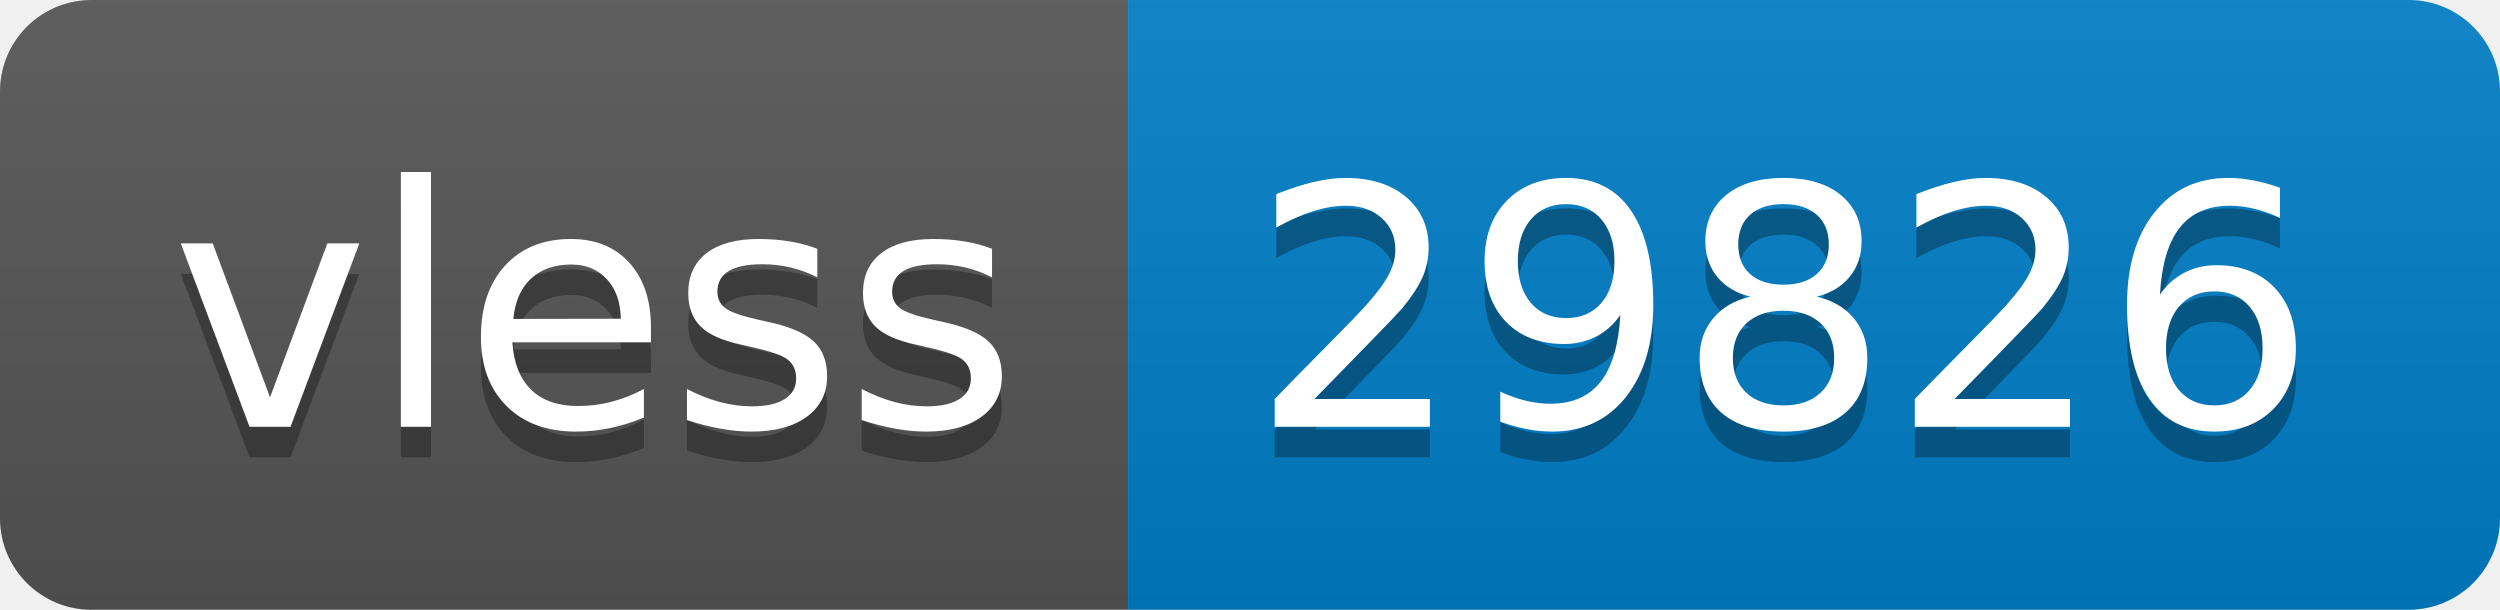
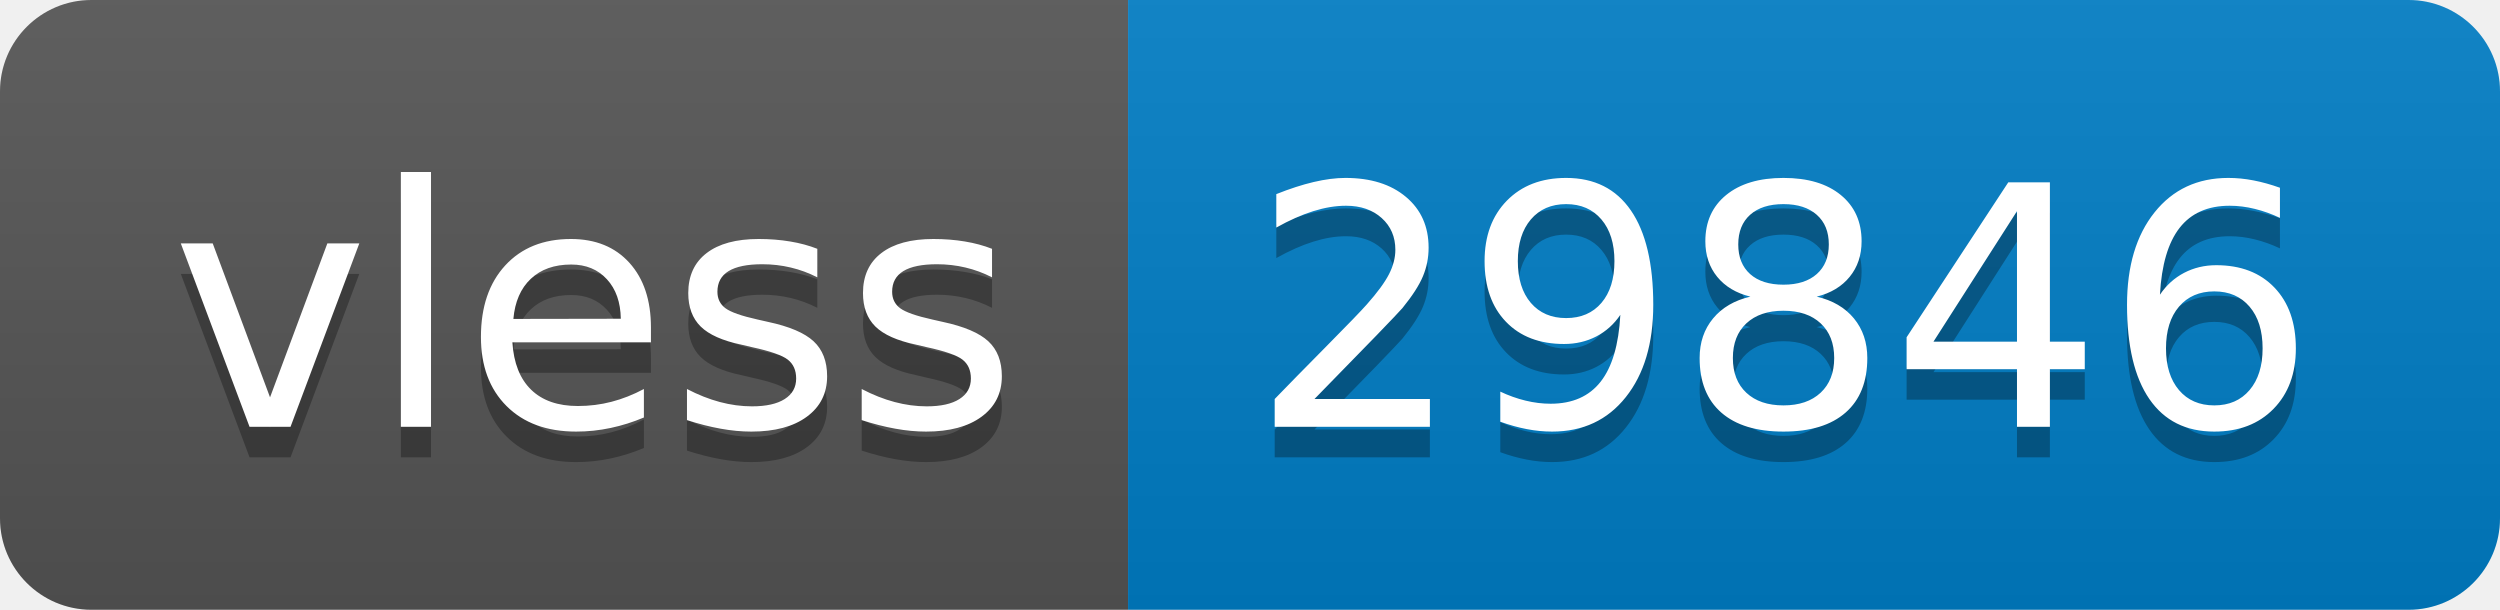
- <svg xmlns="http://www.w3.org/2000/svg" width="82" height="20" role="img" aria-label="vless: 29826">
+ <svg xmlns="http://www.w3.org/2000/svg" width="82" height="20" role="img" aria-label="vless: 29846">
  <linearGradient id="s" x2="0" y2="100%">
    <stop offset="0" stop-color="#bbb" stop-opacity=".1" />
    <stop offset="1" stop-opacity=".1" />
  </linearGradient>
  <clipPath id="r">
    <rect width="82" height="20" rx="3" fill="#fff" />
  </clipPath>
  <g clip-path="url(#r)">
    <rect width="37" height="20" fill="#555" />
    <rect x="37" width="45" height="20" fill="#007ec6" />
    <rect width="82" height="20" fill="url(#s)" />
  </g>
  <g fill="#fff" text-anchor="middle" font-family="Verdana,Geneva,DejaVu Sans,sans-serif" text-rendering="geometricPrecision" font-size="110">
    <text aria-hidden="true" x="195" y="150" fill="#010101" fill-opacity=".3" transform="scale(.1)" textLength="270">vless</text>
    <text x="195" y="140" transform="scale(.1)" fill="#fff" textLength="270">vless</text>
-     <text aria-hidden="true" x="585" y="150" fill="#010101" fill-opacity=".3" transform="scale(.1)" textLength="350">29826</text>
-     <text x="585" y="140" transform="scale(.1)" fill="#fff" textLength="350">29826</text>
+     <text aria-hidden="true" x="585" y="150" fill="#010101" fill-opacity=".3" transform="scale(.1)" textLength="350">29846</text>
+     <text x="585" y="140" transform="scale(.1)" fill="#fff" textLength="350">29846</text>
  </g>
</svg>
